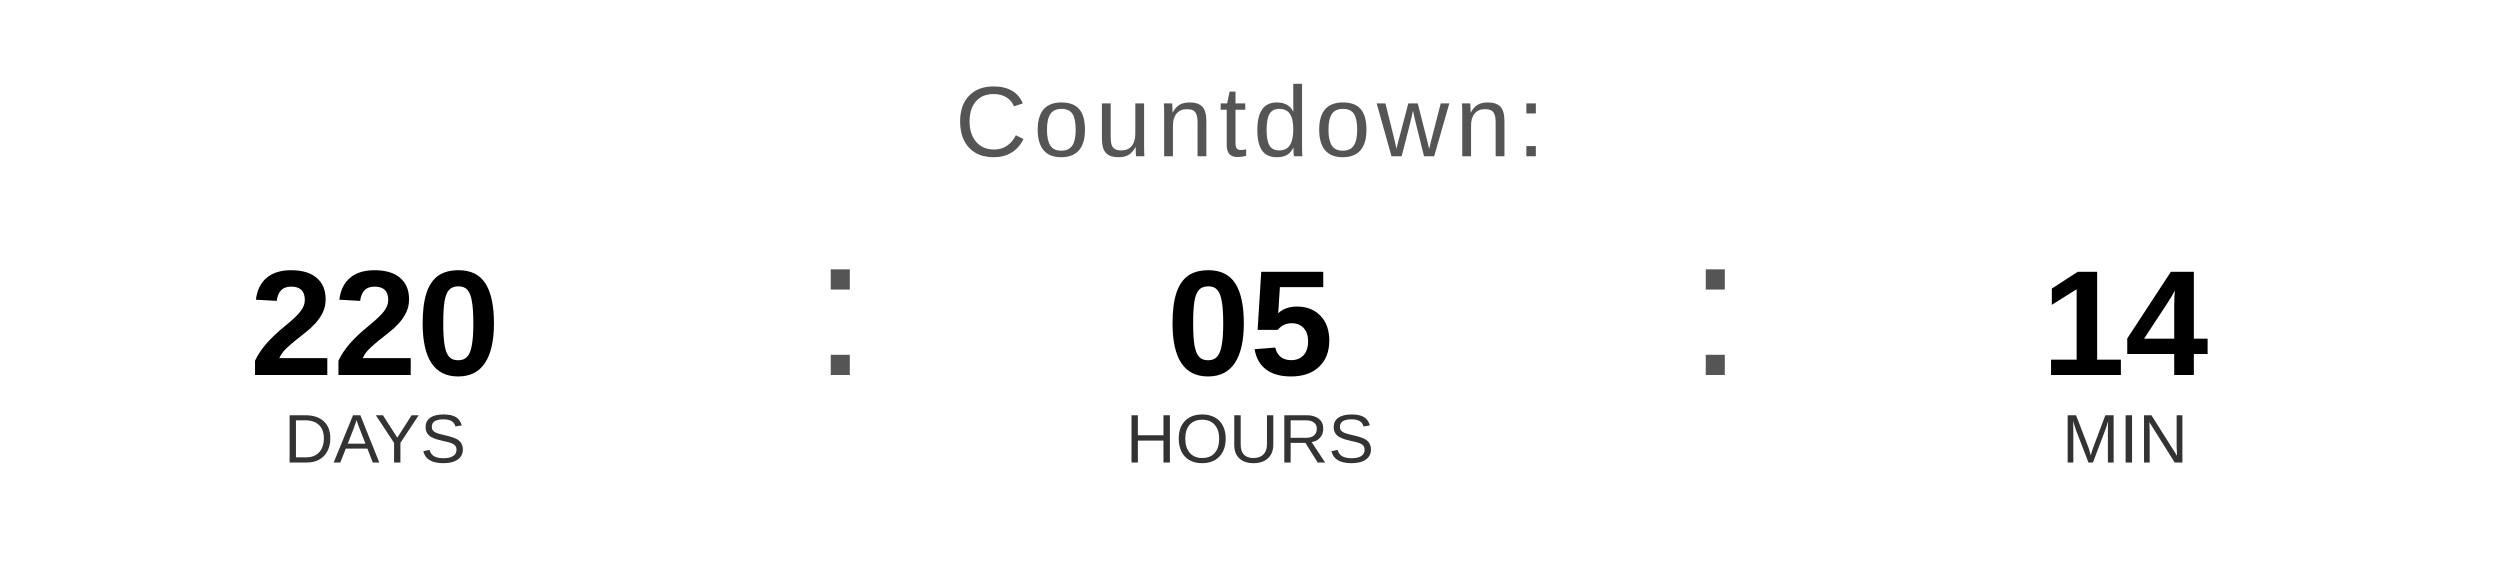
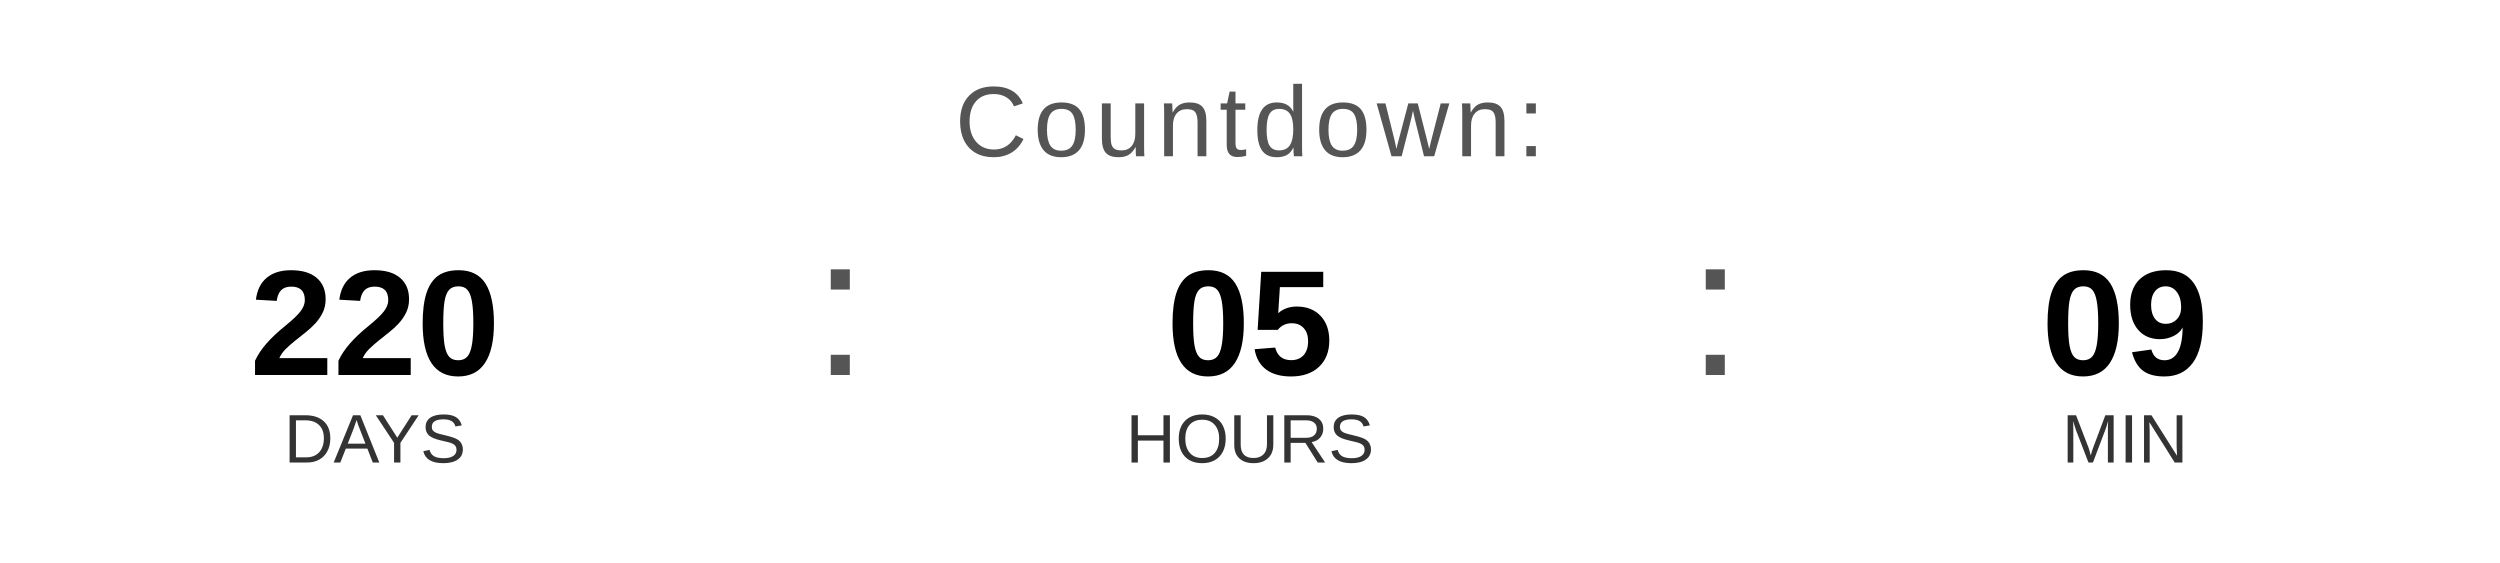
<svg xmlns="http://www.w3.org/2000/svg" width="400" height="90" viewBox="0 0 400 90">
  <text x="200" y="25" font-family="Arial, Helvetica, sans-serif" font-size="16" fill="#555555" text-anchor="middle" letter-spacing="1">
    Countdown:
  </text>
  <text x="60" y="60" font-family="Arial, Helvetica, sans-serif" font-size="24" font-weight="bold" fill="#000000" text-anchor="middle">220</text>
  <text x="60" y="74" font-family="Arial, Helvetica, sans-serif" font-size="11" fill="#333333" text-anchor="middle">DAYS</text>
  <text x="130" y="60" font-family="Arial, sans-serif" font-size="32" fill="#555555">:</text>
  <text x="200" y="60" font-family="Arial, Helvetica, sans-serif" font-size="24" font-weight="bold" fill="#000000" text-anchor="middle">05</text>
  <text x="200" y="74" font-family="Arial, Helvetica, sans-serif" font-size="11" fill="#333333" text-anchor="middle">HOURS</text>
  <text x="270" y="60" font-family="Arial, sans-serif" font-size="32" fill="#555555">:</text>
-   <text x="340" y="60" font-family="Arial, Helvetica, sans-serif" font-size="24" font-weight="bold" fill="#000000" text-anchor="middle">14</text>
+   <text x="340" y="60" font-family="Arial, Helvetica, sans-serif" font-size="24" font-weight="bold" fill="#000000" text-anchor="middle">09</text>
  <text x="340" y="74" font-family="Arial, Helvetica, sans-serif" font-size="11" fill="#333333" text-anchor="middle">MIN</text>
</svg>
